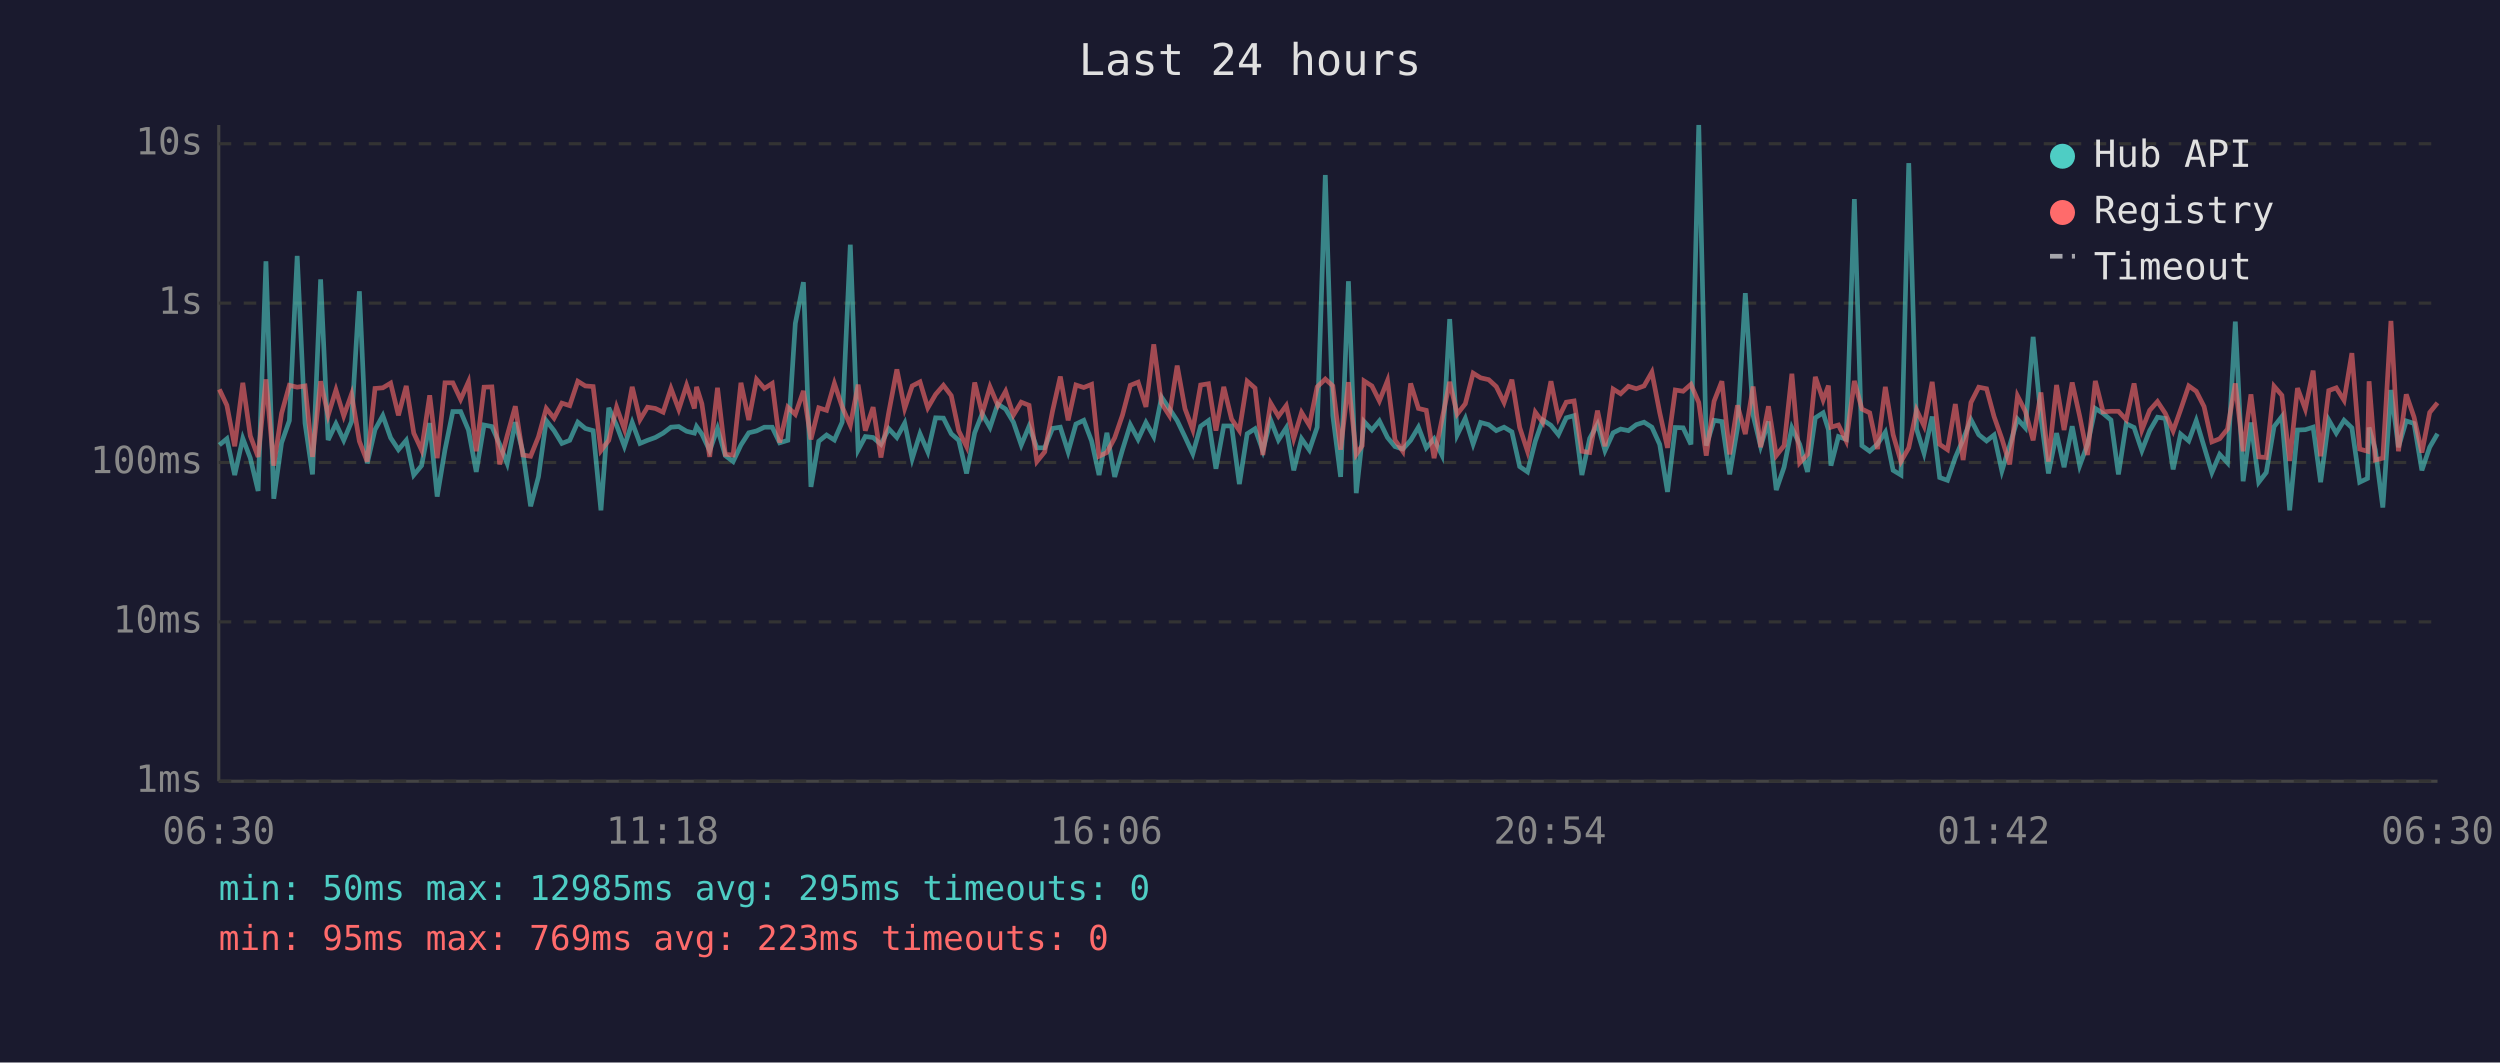
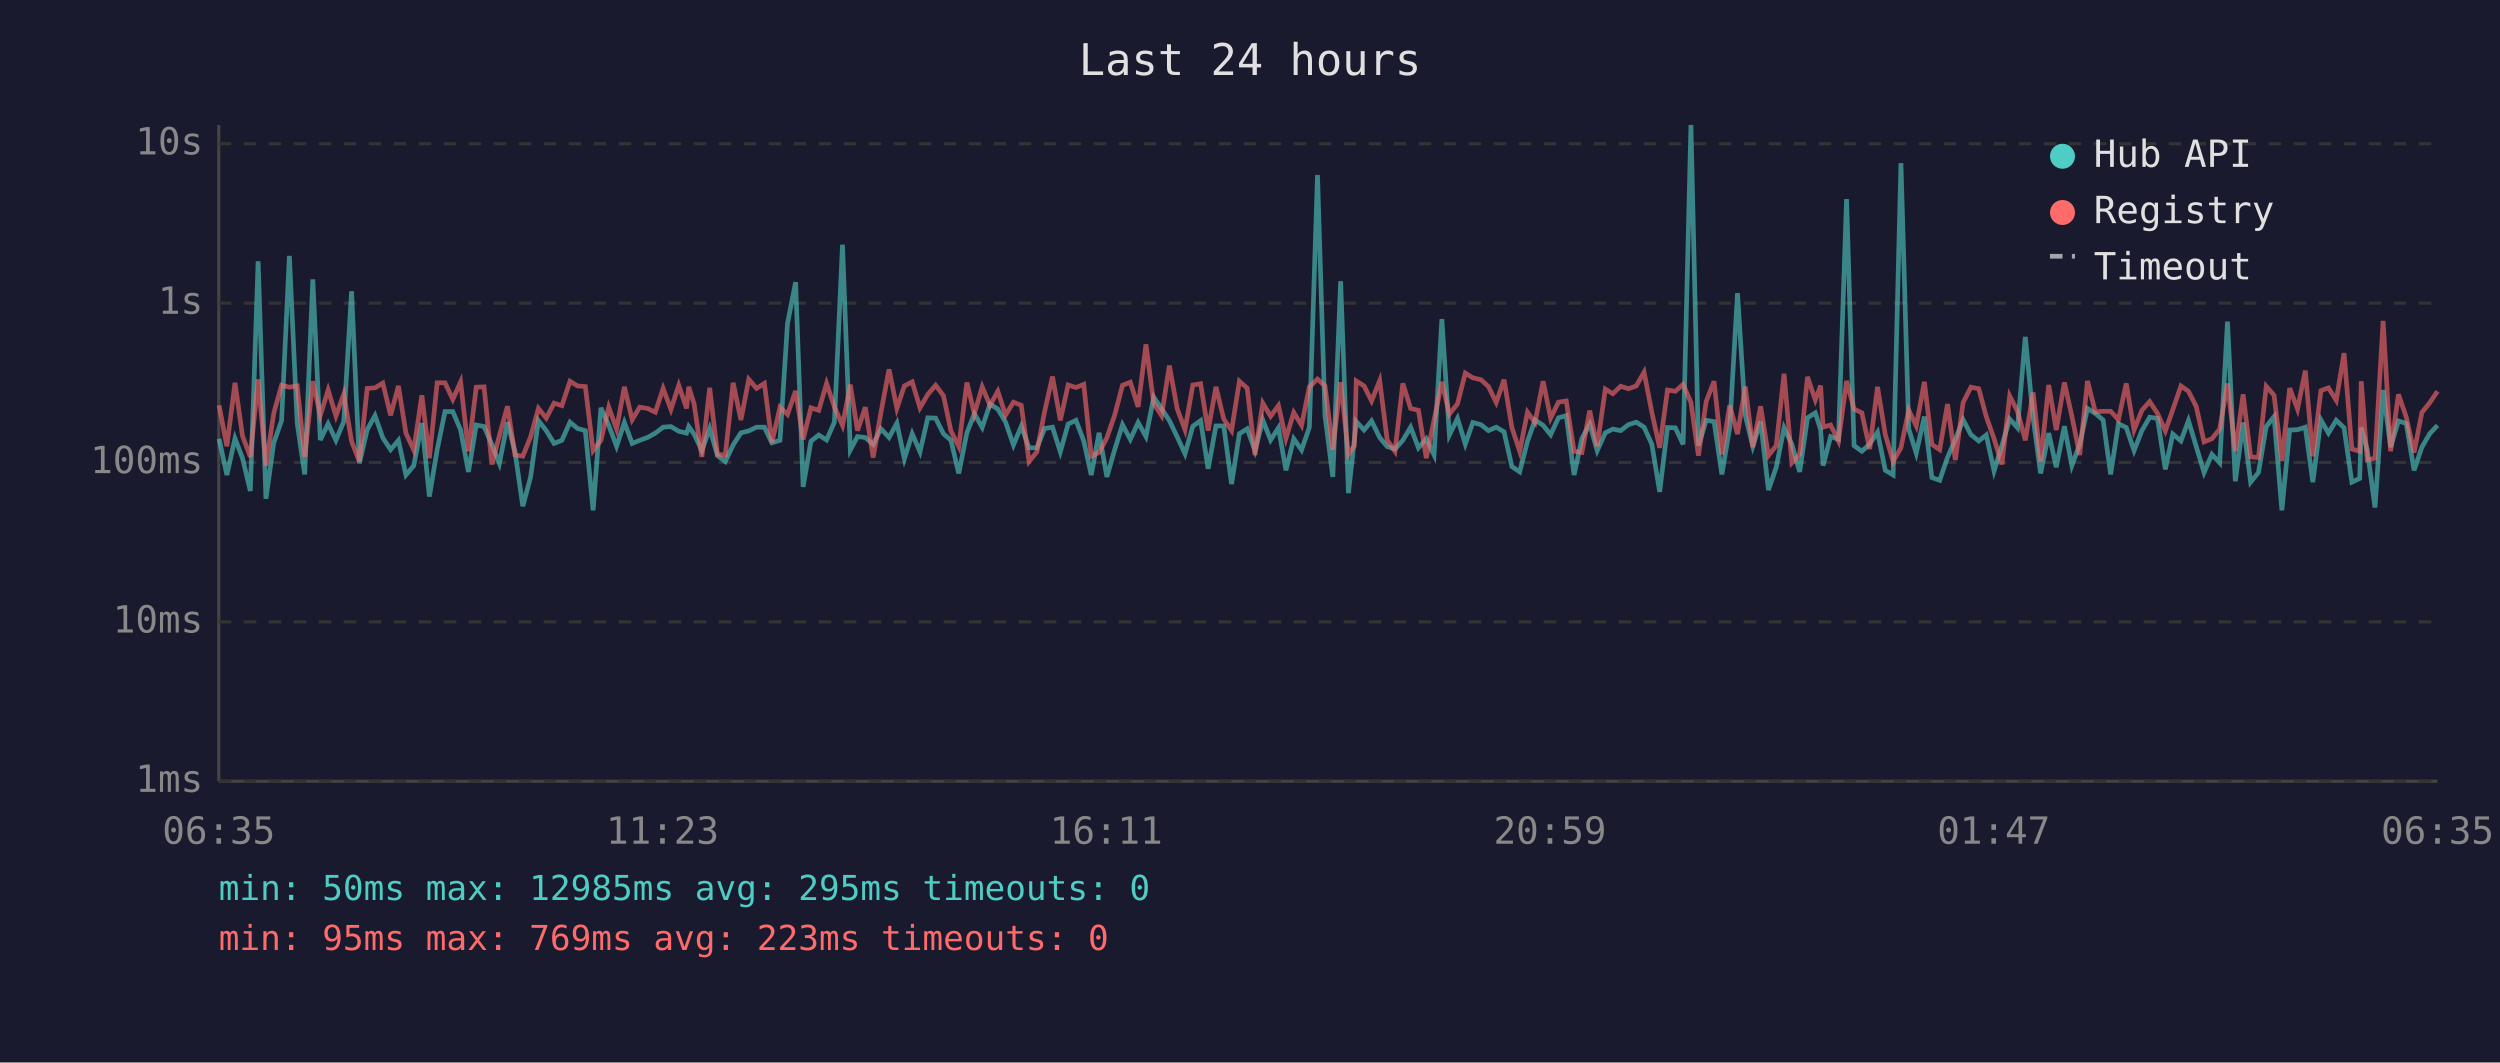
<svg xmlns="http://www.w3.org/2000/svg" viewBox="0 0 800 340" font-family="monospace" font-size="12">
  <rect width="800" height="340" fill="#1a1a2e" />
  <text x="400" y="24" fill="#e0e0e0" font-size="14" text-anchor="middle">Last 24 hours</text>
  <line x1="70" y1="40" x2="70" y2="250" stroke="#444" stroke-width="1" />
  <line x1="70" y1="250" x2="780" y2="250" stroke="#444" stroke-width="1" />
  <line x1="70" y1="250" x2="780" y2="250" stroke="#333" stroke-width="1" stroke-dasharray="4" />
  <text x="65" y="250" fill="#888" text-anchor="end" dominant-baseline="middle">1ms</text>
  <line x1="70" y1="199" x2="780" y2="199" stroke="#333" stroke-width="1" stroke-dasharray="4" />
  <text x="65" y="199" fill="#888" text-anchor="end" dominant-baseline="middle">10ms</text>
  <line x1="70" y1="148" x2="780" y2="148" stroke="#333" stroke-width="1" stroke-dasharray="4" />
  <text x="65" y="148" fill="#888" text-anchor="end" dominant-baseline="middle">100ms</text>
  <line x1="70" y1="97" x2="780" y2="97" stroke="#333" stroke-width="1" stroke-dasharray="4" />
  <text x="65" y="97" fill="#888" text-anchor="end" dominant-baseline="middle">1s</text>
  <line x1="70" y1="46" x2="780" y2="46" stroke="#333" stroke-width="1" stroke-dasharray="4" />
  <text x="65" y="46" fill="#888" text-anchor="end" dominant-baseline="middle">10s</text>
-   <text x="70" y="270" fill="#888" text-anchor="middle">06:30</text>
-   <text x="212" y="270" fill="#888" text-anchor="middle">11:18</text>
-   <text x="354" y="270" fill="#888" text-anchor="middle">16:06</text>
-   <text x="496" y="270" fill="#888" text-anchor="middle">20:54</text>
-   <text x="638" y="270" fill="#888" text-anchor="middle">01:42</text>
-   <text x="780" y="270" fill="#888" text-anchor="middle">06:30</text>
-   <polyline points="70.2,142.4 72.6,140.4 75.1,152.0 77.7,140.3 80.1,146.6 82.6,157.1 85.1,83.6 87.6,159.6 90.1,141.7 92.6,134.6 95.1,81.9 97.6,135.4 100.0,151.8 102.6,89.4 105.0,140.8 107.5,135.6 110.0,140.9 112.5,134.9 115.0,93.2 117.5,148.3 120.0,137.5 122.5,133.0 125.0,140.1 127.5,143.9 130.0,140.9 132.4,152.0 134.9,149.0 137.5,135.4 139.9,158.9 142.4,143.9 144.9,131.7 147.4,131.7 149.9,137.6 152.4,151.0 154.9,136.0 157.4,136.5 159.9,142.2 162.3,148.3 164.9,135.1 167.3,144.6 169.8,162.0 172.3,152.6 174.8,134.6 177.3,137.8 179.8,141.9 182.3,140.9 184.9,135.1 187.3,137.1 189.8,137.8 192.3,163.3 194.8,130.5 197.3,136.1 199.8,142.8 202.3,135.2 204.8,141.9 207.2,140.9 209.7,140.0 212.2,138.6 214.7,136.7 217.2,136.5 219.7,138.0 222.2,138.6 222.9,136.5 224.6,138.9 227.1,144.2 229.6,137.1 232.1,145.8 234.6,147.7 237.1,142.4 239.6,138.5 242.1,137.9 244.6,136.7 247.1,136.7 249.5,141.7 252.1,140.9 254.5,103.5 257.1,90.3 259.5,155.8 262.0,141.2 264.5,139.2 267.0,140.8 269.5,135.1 272.1,78.3 274.6,144.0 276.9,139.7 279.4,140.0 281.9,142.2 284.4,137.2 287.0,140.0 289.5,135.4 291.9,146.8 294.4,138.8 296.9,144.6 299.4,133.7 301.9,133.8 304.4,138.8 306.8,140.9 309.3,151.5 311.9,138.5 314.3,132.4 316.8,136.8 319.3,129.3 321.8,130.9 324.3,135.1 326.8,142.4 329.3,136.4 331.8,143.3 334.3,143.3 336.8,137.1 339.3,136.7 341.8,144.6 344.3,135.7 346.8,134.5 349.3,141.1 351.7,152.0 354.2,138.5 356.7,152.6 359.2,143.9 361.7,135.9 364.2,140.6 366.7,135.2 369.2,139.7 371.7,127.1 374.2,130.8 376.7,134.6 379.2,139.8 381.7,145.2 384.2,136.4 386.7,134.6 389.1,150.0 391.6,136.3 394.1,136.3 396.6,154.9 399.1,138.8 401.6,137.2 404.1,144.2 406.6,134.4 409.1,140.8 411.6,136.9 414.0,150.5 416.5,140.4 419.0,144.0 421.5,136.7 424.1,56.0 426.5,133.0 429.0,152.6 431.5,90.0 434.0,157.8 435.9,140.6 436.5,134.9 439.0,137.6 441.4,134.7 444.0,140.0 446.4,142.9 448.9,143.7 451.4,140.9 453.9,136.7 456.4,143.3 458.9,140.4 461.4,145.6 463.9,102.1 466.3,139.2 468.9,133.9 471.4,142.1 473.8,135.2 476.4,135.9 478.8,137.8 481.3,136.7 483.8,138.2 486.3,149.3 488.8,151.0 491.3,141.2 493.7,134.4 496.3,136.1 498.7,139.1 501.2,133.7 503.7,133.0 506.2,152.0 508.7,140.3 511.2,135.7 513.6,144.2 516.2,138.5 518.6,137.3 521.1,137.8 523.6,135.9 526.1,135.1 528.6,136.7 531.1,142.2 533.6,157.4 536.1,136.8 538.6,136.9 541.1,142.2 543.6,40.0 546.0,142.6 548.5,134.5 551.0,134.9 553.5,151.8 556.0,136.9 558.5,93.8 561.0,132.9 563.4,142.8 565.9,134.9 568.4,156.8 570.9,149.5 573.4,136.9 575.9,142.2 578.4,151.0 580.9,133.7 583.4,132.1 585.1,137.5 585.9,149.0 588.3,139.7 590.8,140.6 593.4,63.7 595.8,142.6 598.3,144.4 600.8,142.1 603.3,138.3 605.8,150.5 608.3,152.0 610.8,52.2 613.3,137.3 615.7,145.0 618.3,133.3 620.7,152.8 623.2,153.7 625.7,146.4 628.2,140.6 630.7,134.3 633.2,139.1 635.7,141.1 638.1,139.2 640.6,150.7 643.1,142.6 645.6,134.1 648.1,136.9 650.6,107.8 653.1,133.7 655.5,151.5 658.1,138.6 660.5,149.5 663.1,136.4 665.5,149.0 668.0,142.2 670.5,130.7 673.0,132.3 675.5,134.4 677.9,151.8 680.4,135.6 682.9,136.8 685.4,144.2 687.9,137.8 690.4,133.5 692.9,133.9 695.4,150.2 697.8,138.9 700.4,141.1 702.8,134.6 705.3,142.9 707.8,151.2 710.3,145.4 712.8,148.1 715.3,102.9 717.8,154.0 720.3,135.2 722.8,154.3 725.2,151.2 727.7,136.5 730.2,133.3 732.7,163.3 735.2,137.6 737.7,137.5 740.2,136.7 742.6,154.3 745.2,134.4 747.6,138.6 750.1,134.5 752.6,136.9 755.1,154.3 757.6,153.1 758.1,136.8 760.1,143.9 762.5,162.4 765.1,124.8 767.5,143.1 770.0,134.7 772.5,135.5 775.0,150.5 777.5,143.1 780.0,138.8" fill="none" stroke="#4ecdc4" stroke-width="1.5" opacity="0.6" />
-   <polyline points="70.2,124.6 72.6,129.7 75.1,142.8 77.7,122.5 80.1,139.5 82.6,146.2 85.1,121.4 87.6,149.0 90.1,132.3 92.6,123.3 95.1,123.9 97.6,123.5 100.0,146.2 102.6,122.0 105.0,132.9 107.5,124.8 110.0,133.1 112.5,126.1 115.0,141.2 117.5,147.7 120.0,124.3 122.5,124.1 125.0,122.6 127.5,132.9 130.0,123.5 132.4,138.6 134.9,144.0 137.5,126.5 139.9,146.6 142.4,122.5 144.9,122.5 147.4,127.8 149.9,122.2 152.4,144.4 154.9,123.9 157.4,123.8 159.9,148.6 162.3,139.4 164.9,130.0 167.3,145.6 169.8,146.0 172.3,139.8 174.8,130.7 177.3,133.8 179.8,129.0 182.3,129.8 184.9,122.0 187.3,123.5 189.8,123.7 192.3,144.2 194.8,140.9 197.3,130.3 199.8,137.3 202.3,123.8 204.8,134.3 207.2,130.3 209.7,130.7 212.2,131.9 214.7,124.3 217.2,131.0 219.7,123.3 222.2,130.7 222.9,123.8 224.6,129.2 227.1,146.2 229.6,124.1 232.1,145.4 234.6,145.6 237.1,122.5 239.6,134.4 242.1,121.4 244.6,124.3 247.1,122.7 249.5,141.6 252.1,130.3 254.5,132.6 257.1,125.1 259.5,140.6 262.0,130.5 264.5,131.3 267.0,122.7 269.5,130.2 272.1,136.1 274.6,123.1 276.9,137.8 279.4,130.3 281.9,146.4 284.4,132.0 287.0,118.2 289.5,130.7 291.9,123.5 294.4,122.2 296.9,130.5 299.4,126.2 301.9,123.3 304.4,126.6 306.8,137.9 309.3,142.9 311.9,122.4 314.3,132.4 316.8,123.8 319.3,129.7 321.8,125.2 324.3,132.8 326.8,128.7 329.3,129.7 331.8,147.7 334.3,144.6 336.8,131.6 339.3,120.5 341.8,134.5 344.3,123.2 346.8,124.0 349.3,123.0 351.7,146.0 354.2,144.8 356.7,140.1 359.2,132.8 361.7,123.3 364.2,122.3 366.7,130.2 369.2,110.2 371.7,129.1 374.2,133.0 376.7,117.0 379.2,130.8 381.7,137.5 384.2,123.2 386.7,122.8 389.1,137.8 391.6,123.8 394.1,134.1 396.6,137.8 399.1,122.0 401.6,124.2 404.1,145.6 406.6,129.0 409.1,133.2 411.6,129.8 414.0,140.3 416.5,132.0 419.0,136.1 421.5,123.8 424.1,121.3 426.5,123.5 429.0,143.9 431.5,122.3 434.0,145.4 435.9,142.6 436.5,121.9 439.0,123.5 441.4,128.3 444.0,121.8 446.4,140.8 448.9,144.4 451.4,122.7 453.9,130.7 456.4,131.3 458.9,146.6 461.4,134.4 463.9,122.2 466.3,132.5 468.9,129.2 471.4,119.4 473.8,120.9 476.4,121.5 478.8,123.7 481.3,128.8 483.8,121.5 486.3,136.8 488.8,144.4 491.3,131.9 493.7,135.2 496.3,122.0 498.7,133.8 501.2,128.7 503.7,128.3 506.2,144.4 508.7,144.8 511.2,131.4 513.6,142.8 516.2,124.5 518.6,126.0 521.1,123.6 523.6,124.4 526.1,123.5 528.6,119.1 531.1,132.0 533.6,143.3 536.1,124.8 538.6,125.2 541.1,123.0 543.6,128.8 546.0,145.8 548.5,128.4 551.0,122.0 553.5,145.4 556.0,129.7 558.5,138.9 561.0,123.7 563.4,143.1 565.9,130.0 568.4,145.8 570.9,142.6 573.4,119.6 575.9,148.1 578.4,145.4 580.9,120.6 583.4,128.0 585.1,123.4 585.9,136.7 588.3,136.0 590.8,141.1 593.4,121.9 595.8,130.9 598.3,132.1 600.8,143.7 603.3,123.8 605.8,139.1 608.3,147.7 610.8,143.3 613.3,131.2 615.7,136.3 618.3,122.2 620.7,142.2 623.2,143.9 625.7,129.3 628.2,147.2 630.7,128.8 633.2,123.9 635.7,124.4 638.1,133.3 640.6,140.4 643.1,148.6 645.6,126.7 648.1,131.6 650.6,140.9 653.1,125.6 655.5,147.7 658.1,123.2 660.5,137.6 663.1,122.4 665.5,133.2 668.0,145.6 670.5,121.9 673.0,131.8 675.5,131.6 677.9,131.6 680.4,134.3 682.9,122.7 685.4,137.6 687.9,131.3 690.4,128.5 692.9,132.3 695.4,137.9 697.8,131.1 700.4,123.5 702.8,125.2 705.3,130.1 707.8,141.4 710.3,140.4 712.8,137.3 715.3,122.7 717.8,144.4 720.3,126.2 722.8,146.2 725.2,146.4 727.7,123.6 730.2,126.5 732.7,147.5 735.2,124.2 737.7,130.9 740.2,118.6 742.6,146.0 745.2,125.0 747.6,124.1 750.1,128.1 752.6,113.0 755.1,143.7 757.6,144.4 758.1,122.0 760.1,147.2 762.5,146.6 765.1,102.7 767.5,144.4 770.0,126.2 772.5,133.5 775.0,144.8 777.5,132.0 780.0,128.9" fill="none" stroke="#ff6b6b" stroke-width="1.5" opacity="0.6" />
+   <text x="70" y="270" fill="#888" text-anchor="middle">06:35</text>
+   <text x="212" y="270" fill="#888" text-anchor="middle">11:23</text>
+   <text x="354" y="270" fill="#888" text-anchor="middle">16:11</text>
+   <text x="496" y="270" fill="#888" text-anchor="middle">20:59</text>
+   <text x="638" y="270" fill="#888" text-anchor="middle">01:47</text>
+   <text x="780" y="270" fill="#888" text-anchor="middle">06:35</text>
+   <polyline points="70.1,140.4 72.6,152.0 75.2,140.3 77.6,146.6 80.1,157.1 82.6,83.6 85.1,159.6 87.6,141.7 90.1,134.6 92.6,81.9 95.1,135.4 97.5,151.8 100.1,89.4 102.5,140.8 105.0,135.6 107.5,140.9 110.0,134.9 112.5,93.2 115.0,148.3 117.5,137.5 120.0,133.0 122.5,140.1 125.0,143.9 127.5,140.9 129.9,152.0 132.4,149.0 135.0,135.4 137.4,158.9 139.9,143.9 142.4,131.7 144.9,131.7 147.4,137.6 149.9,151.0 152.4,136.0 154.9,136.5 157.4,142.2 159.8,148.3 162.4,135.1 164.8,144.6 167.3,162.0 169.8,152.6 172.3,134.6 174.8,137.8 177.3,141.9 179.8,140.9 182.4,135.1 184.8,137.1 187.3,137.8 189.8,163.3 192.3,130.5 194.8,136.1 197.3,142.8 199.8,135.2 202.3,141.9 204.7,140.9 207.2,140.0 209.7,138.6 212.2,136.7 214.7,136.5 217.2,138.0 219.7,138.6 220.4,136.5 222.1,138.9 224.6,144.2 227.1,137.1 229.6,145.8 232.1,147.7 234.6,142.4 237.1,138.5 239.6,137.9 242.1,136.7 244.6,136.7 247.0,141.7 249.6,140.9 252.0,103.5 254.6,90.3 257.0,155.8 259.5,141.2 262.0,139.2 264.5,140.8 267.0,135.1 269.6,78.3 272.1,144.0 274.4,139.7 276.9,140.0 279.4,142.2 281.9,137.2 284.5,140.0 287.0,135.4 289.4,146.8 291.9,138.8 294.4,144.6 296.9,133.7 299.4,133.8 301.9,138.8 304.3,140.9 306.8,151.5 309.4,138.5 311.8,132.4 314.3,136.8 316.8,129.3 319.3,130.9 321.8,135.1 324.3,142.4 326.8,136.4 329.3,143.3 331.8,143.3 334.3,137.1 336.8,136.7 339.3,144.6 341.8,135.7 344.3,134.5 346.8,141.1 349.2,152.0 351.7,138.5 354.2,152.6 356.7,143.9 359.2,135.9 361.7,140.6 364.2,135.2 366.7,139.7 369.2,127.1 371.7,130.8 374.2,134.6 376.7,139.8 379.2,145.2 381.7,136.4 384.2,134.6 386.6,150.0 389.1,136.3 391.6,136.3 394.1,154.9 396.6,138.8 399.1,137.2 401.6,144.2 404.1,134.4 406.6,140.8 409.1,136.9 411.5,150.5 414.0,140.4 416.5,144.0 419.0,136.7 421.6,56.0 424.0,133.0 426.5,152.6 429.0,90.0 431.5,157.8 433.4,140.6 434.0,134.9 436.5,137.6 438.9,134.7 441.5,140.0 443.9,142.9 446.4,143.7 448.9,140.9 451.4,136.7 453.9,143.3 456.4,140.4 458.9,145.6 461.4,102.1 463.8,139.2 466.4,133.9 468.9,142.1 471.3,135.2 473.9,135.9 476.3,137.8 478.8,136.7 481.3,138.2 483.8,149.3 486.3,151.0 488.8,141.2 491.2,134.4 493.8,136.1 496.2,139.1 498.7,133.7 501.2,133.0 503.7,152.0 506.2,140.3 508.7,135.7 511.1,144.2 513.7,138.5 516.1,137.3 518.6,137.8 521.1,135.9 523.6,135.1 526.1,136.7 528.6,142.2 531.1,157.4 533.6,136.8 536.1,136.9 538.6,142.2 541.1,40.0 543.5,142.6 546.0,134.5 548.5,134.9 551.0,151.8 553.5,136.9 556.0,93.8 558.5,132.9 560.9,142.8 563.4,134.9 565.9,156.8 568.4,149.5 570.9,136.9 573.4,142.2 575.9,151.0 578.4,133.7 580.9,132.1 582.6,137.5 583.4,149.0 585.8,139.7 588.3,140.6 590.9,63.7 593.3,142.6 595.8,144.4 598.3,142.1 600.8,138.3 603.3,150.5 605.8,152.0 608.3,52.2 610.8,137.3 613.2,145.0 615.8,133.3 618.2,152.8 620.7,153.7 623.2,146.4 625.7,140.6 628.2,134.3 630.7,139.1 633.2,141.1 635.6,139.2 638.1,150.7 640.6,142.6 643.1,134.1 645.6,136.9 648.1,107.8 650.6,133.7 653.0,151.5 655.6,138.6 658.0,149.5 660.6,136.4 663.0,149.0 665.5,142.2 668.0,130.7 670.5,132.3 673.0,134.4 675.4,151.8 677.9,135.6 680.4,136.8 682.9,144.2 685.4,137.8 687.9,133.5 690.4,133.9 692.9,150.2 695.3,138.9 697.9,141.1 700.3,134.6 702.8,142.9 705.3,151.2 707.8,145.4 710.3,148.1 712.8,102.9 715.3,154.0 717.8,135.2 720.2,154.3 722.7,151.2 725.2,136.5 727.7,133.3 730.2,163.3 732.7,137.6 735.2,137.5 737.7,136.7 740.1,154.3 742.7,134.4 745.1,138.6 747.6,134.5 750.1,136.9 752.6,154.3 755.1,153.1 755.6,136.8 757.5,143.9 760.0,162.4 762.6,124.8 765.0,143.1 767.5,134.7 770.0,135.5 772.5,150.5 775.0,143.1 777.5,138.8 780.0,136.1" fill="none" stroke="#4ecdc4" stroke-width="1.5" opacity="0.6" />
+   <polyline points="70.1,129.7 72.6,142.8 75.2,122.5 77.6,139.5 80.1,146.2 82.6,121.4 85.1,149.0 87.6,132.3 90.1,123.3 92.6,123.9 95.1,123.5 97.5,146.2 100.1,122.0 102.5,132.9 105.0,124.8 107.5,133.1 110.0,126.1 112.5,141.2 115.0,147.7 117.5,124.3 120.0,124.1 122.5,122.6 125.0,132.9 127.5,123.5 129.9,138.6 132.4,144.0 135.0,126.5 137.4,146.6 139.9,122.5 142.4,122.5 144.9,127.8 147.4,122.2 149.9,144.4 152.4,123.9 154.9,123.8 157.4,148.6 159.8,139.4 162.4,130.0 164.8,145.6 167.3,146.0 169.8,139.8 172.3,130.7 174.8,133.8 177.3,129.0 179.8,129.8 182.4,122.0 184.8,123.5 187.3,123.7 189.8,144.2 192.3,140.9 194.8,130.3 197.3,137.3 199.8,123.8 202.3,134.3 204.7,130.3 207.2,130.7 209.7,131.9 212.2,124.3 214.7,131.0 217.2,123.3 219.7,130.7 220.4,123.8 222.1,129.2 224.6,146.2 227.1,124.1 229.6,145.4 232.1,145.6 234.6,122.5 237.1,134.4 239.6,121.4 242.1,124.3 244.6,122.7 247.0,141.6 249.6,130.3 252.0,132.6 254.6,125.1 257.0,140.6 259.5,130.5 262.0,131.3 264.5,122.7 267.0,130.2 269.6,136.1 272.1,123.1 274.4,137.8 276.9,130.3 279.4,146.4 281.9,132.0 284.5,118.2 287.0,130.7 289.4,123.5 291.9,122.2 294.4,130.5 296.9,126.2 299.4,123.3 301.9,126.6 304.3,137.9 306.8,142.9 309.4,122.4 311.8,132.4 314.3,123.8 316.8,129.7 319.3,125.2 321.8,132.8 324.3,128.7 326.8,129.7 329.3,147.7 331.8,144.6 334.3,131.6 336.8,120.5 339.3,134.5 341.8,123.2 344.3,124.0 346.8,123.0 349.2,146.0 351.7,144.8 354.2,140.1 356.7,132.8 359.2,123.3 361.7,122.3 364.2,130.2 366.7,110.2 369.2,129.1 371.7,133.0 374.2,117.0 376.7,130.8 379.2,137.5 381.7,123.2 384.2,122.8 386.6,137.8 389.1,123.8 391.6,134.1 394.1,137.8 396.6,122.0 399.1,124.2 401.6,145.6 404.1,129.0 406.6,133.2 409.1,129.8 411.5,140.3 414.0,132.0 416.5,136.1 419.0,123.8 421.6,121.3 424.0,123.5 426.5,143.9 429.0,122.3 431.5,145.4 433.4,142.6 434.0,121.9 436.5,123.5 438.9,128.3 441.5,121.8 443.9,140.8 446.4,144.4 448.9,122.7 451.4,130.7 453.9,131.3 456.4,146.6 458.9,134.4 461.4,122.2 463.8,132.5 466.4,129.2 468.9,119.4 471.3,120.9 473.9,121.5 476.3,123.7 478.8,128.8 481.3,121.5 483.8,136.8 486.3,144.4 488.8,131.9 491.2,135.2 493.8,122.0 496.2,133.8 498.7,128.7 501.2,128.3 503.7,144.4 506.2,144.8 508.7,131.4 511.1,142.8 513.7,124.5 516.1,126.0 518.6,123.6 521.1,124.4 523.6,123.5 526.1,119.1 528.6,132.0 531.1,143.3 533.6,124.8 536.1,125.2 538.6,123.0 541.1,128.8 543.5,145.8 546.0,128.4 548.5,122.0 551.0,145.4 553.5,129.7 556.0,138.9 558.5,123.7 560.9,143.1 563.4,130.0 565.9,145.8 568.4,142.6 570.9,119.6 573.4,148.1 575.9,145.4 578.4,120.6 580.9,128.0 582.6,123.4 583.4,136.7 585.8,136.0 588.3,141.1 590.9,121.9 593.3,130.9 595.8,132.1 598.3,143.7 600.8,123.8 603.3,139.1 605.8,147.7 608.3,143.3 610.8,131.2 613.2,136.3 615.8,122.2 618.2,142.2 620.7,143.9 623.2,129.3 625.7,147.2 628.2,128.8 630.7,123.9 633.2,124.4 635.6,133.3 638.1,140.4 640.6,148.6 643.1,126.7 645.6,131.6 648.1,140.9 650.6,125.6 653.0,147.7 655.6,123.2 658.0,137.6 660.6,122.4 663.0,133.2 665.5,145.6 668.0,121.9 670.5,131.8 673.0,131.6 675.4,131.6 677.9,134.3 680.4,122.7 682.9,137.6 685.4,131.3 687.9,128.5 690.4,132.3 692.9,137.9 695.3,131.1 697.9,123.5 700.3,125.2 702.8,130.1 705.3,141.4 707.8,140.4 710.3,137.3 712.8,122.7 715.3,144.4 717.8,126.2 720.2,146.2 722.7,146.4 725.2,123.6 727.7,126.5 730.2,147.5 732.7,124.2 735.2,130.9 737.7,118.6 740.1,146.0 742.7,125.0 745.1,124.1 747.6,128.1 750.1,113.0 752.6,143.7 755.1,144.4 755.6,122.0 757.5,147.2 760.0,146.6 762.6,102.7 765.0,144.4 767.5,126.2 770.0,133.5 772.5,144.8 775.0,132.0 777.5,128.9 780.0,125.2" fill="none" stroke="#ff6b6b" stroke-width="1.5" opacity="0.6" />
  <circle cx="660" cy="50" r="4" fill="#4ecdc4" />
  <text x="670" y="50" fill="#e0e0e0" dominant-baseline="middle">Hub API</text>
  <circle cx="660" cy="68" r="4" fill="#ff6b6b" />
  <text x="670" y="68" fill="#e0e0e0" dominant-baseline="middle">Registry</text>
  <line x1="656" y1="82" x2="664" y2="82" stroke="#e0e0e0" stroke-width="1.5" stroke-dasharray="4,3" opacity="0.7" />
  <text x="670" y="86" fill="#e0e0e0" dominant-baseline="middle">Timeout</text>
  <text x="70" y="288" fill="#4ecdc4" font-size="11">min: 50ms  max: 12985ms  avg: 295ms  timeouts: 0</text>
  <text x="70" y="304" fill="#ff6b6b" font-size="11">min: 95ms  max: 769ms  avg: 223ms  timeouts: 0</text>
</svg>
